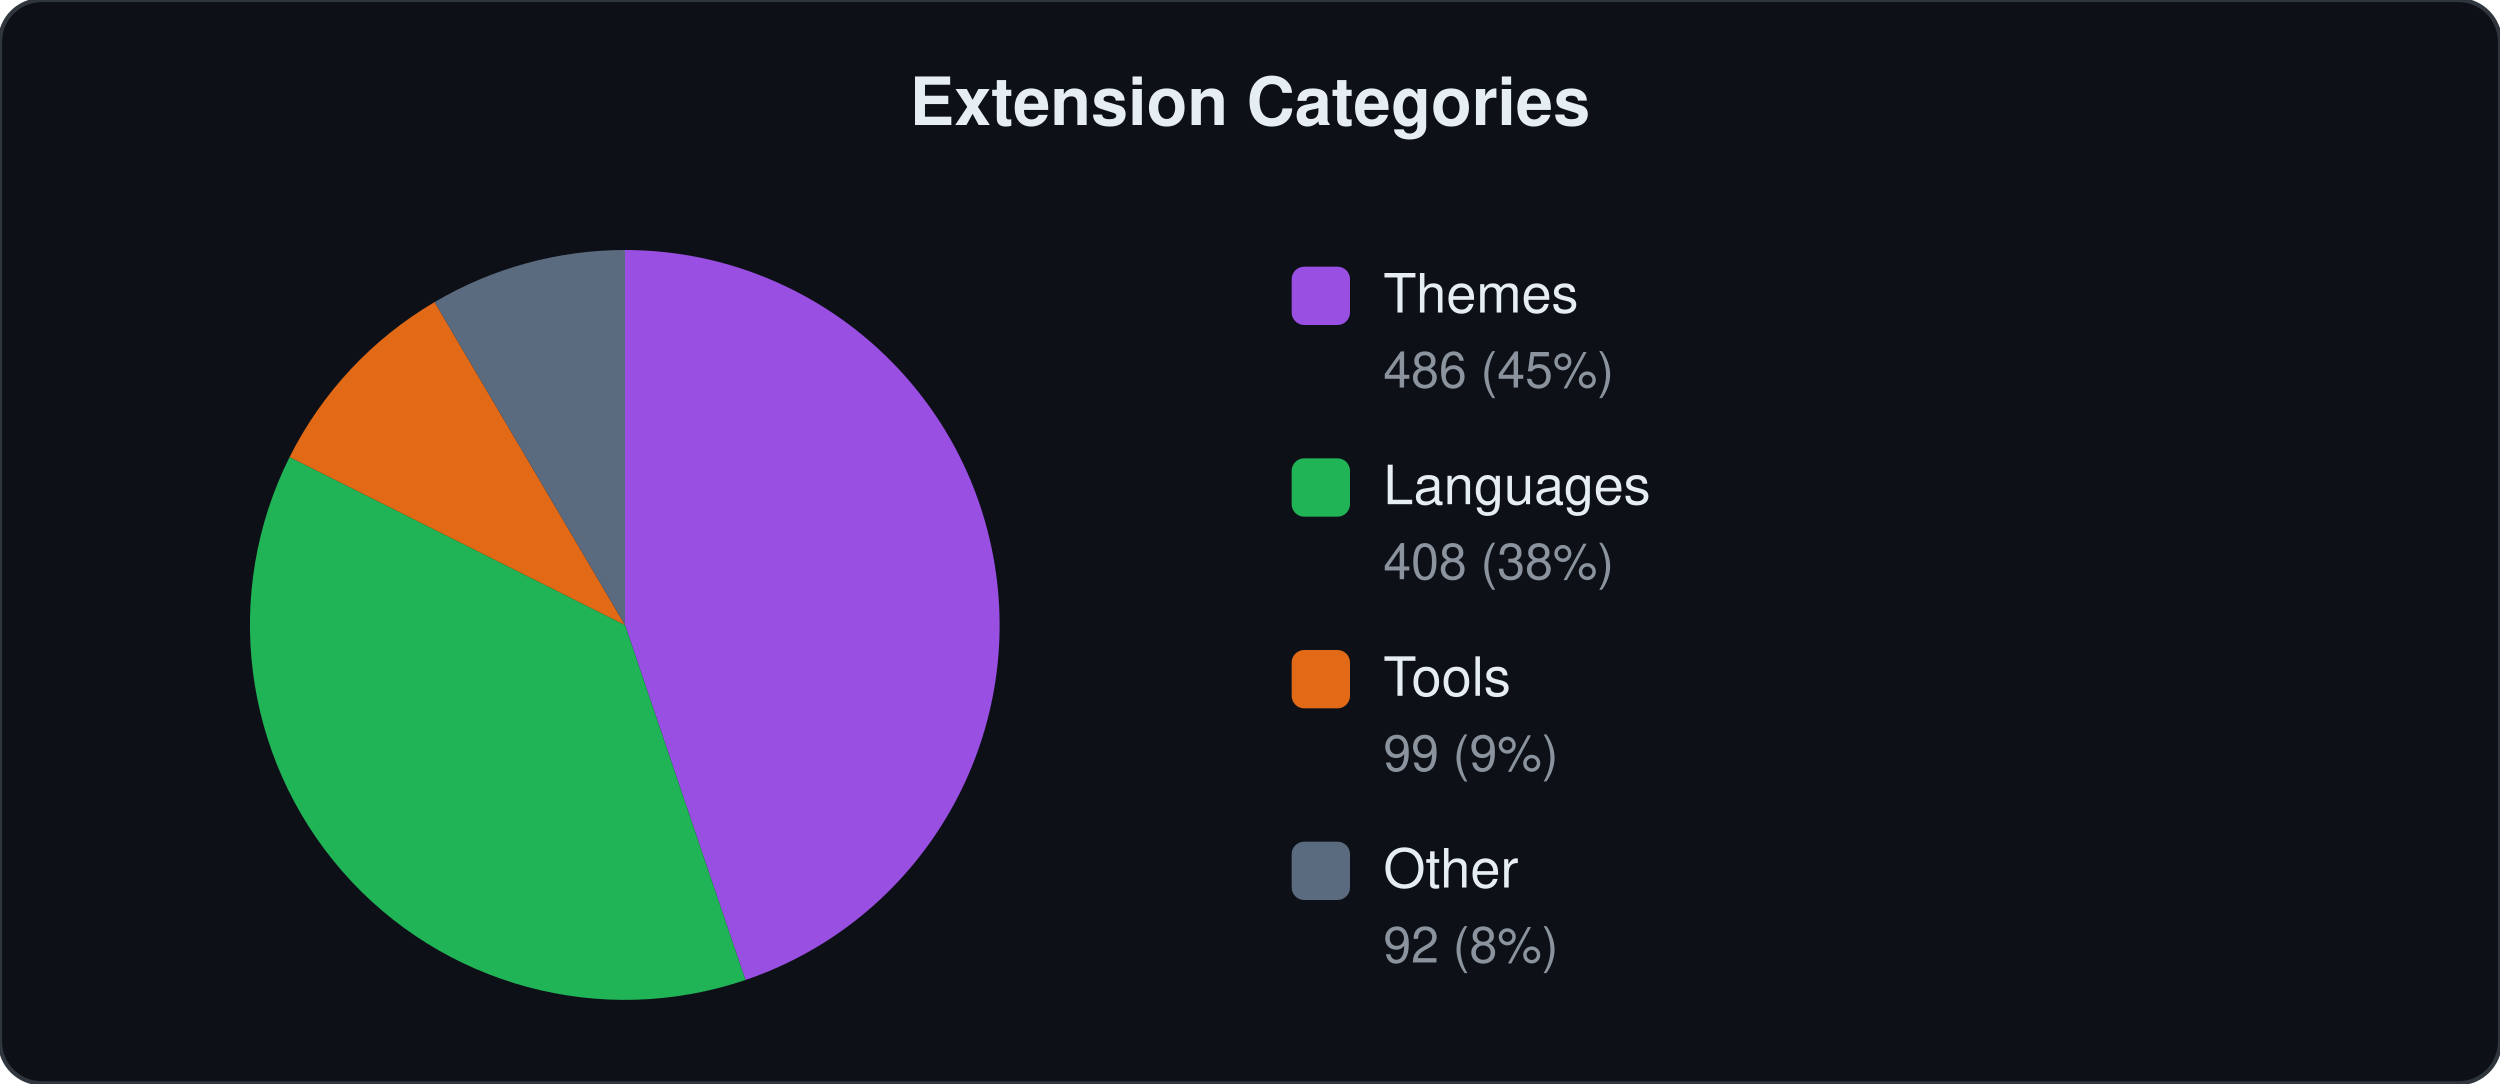
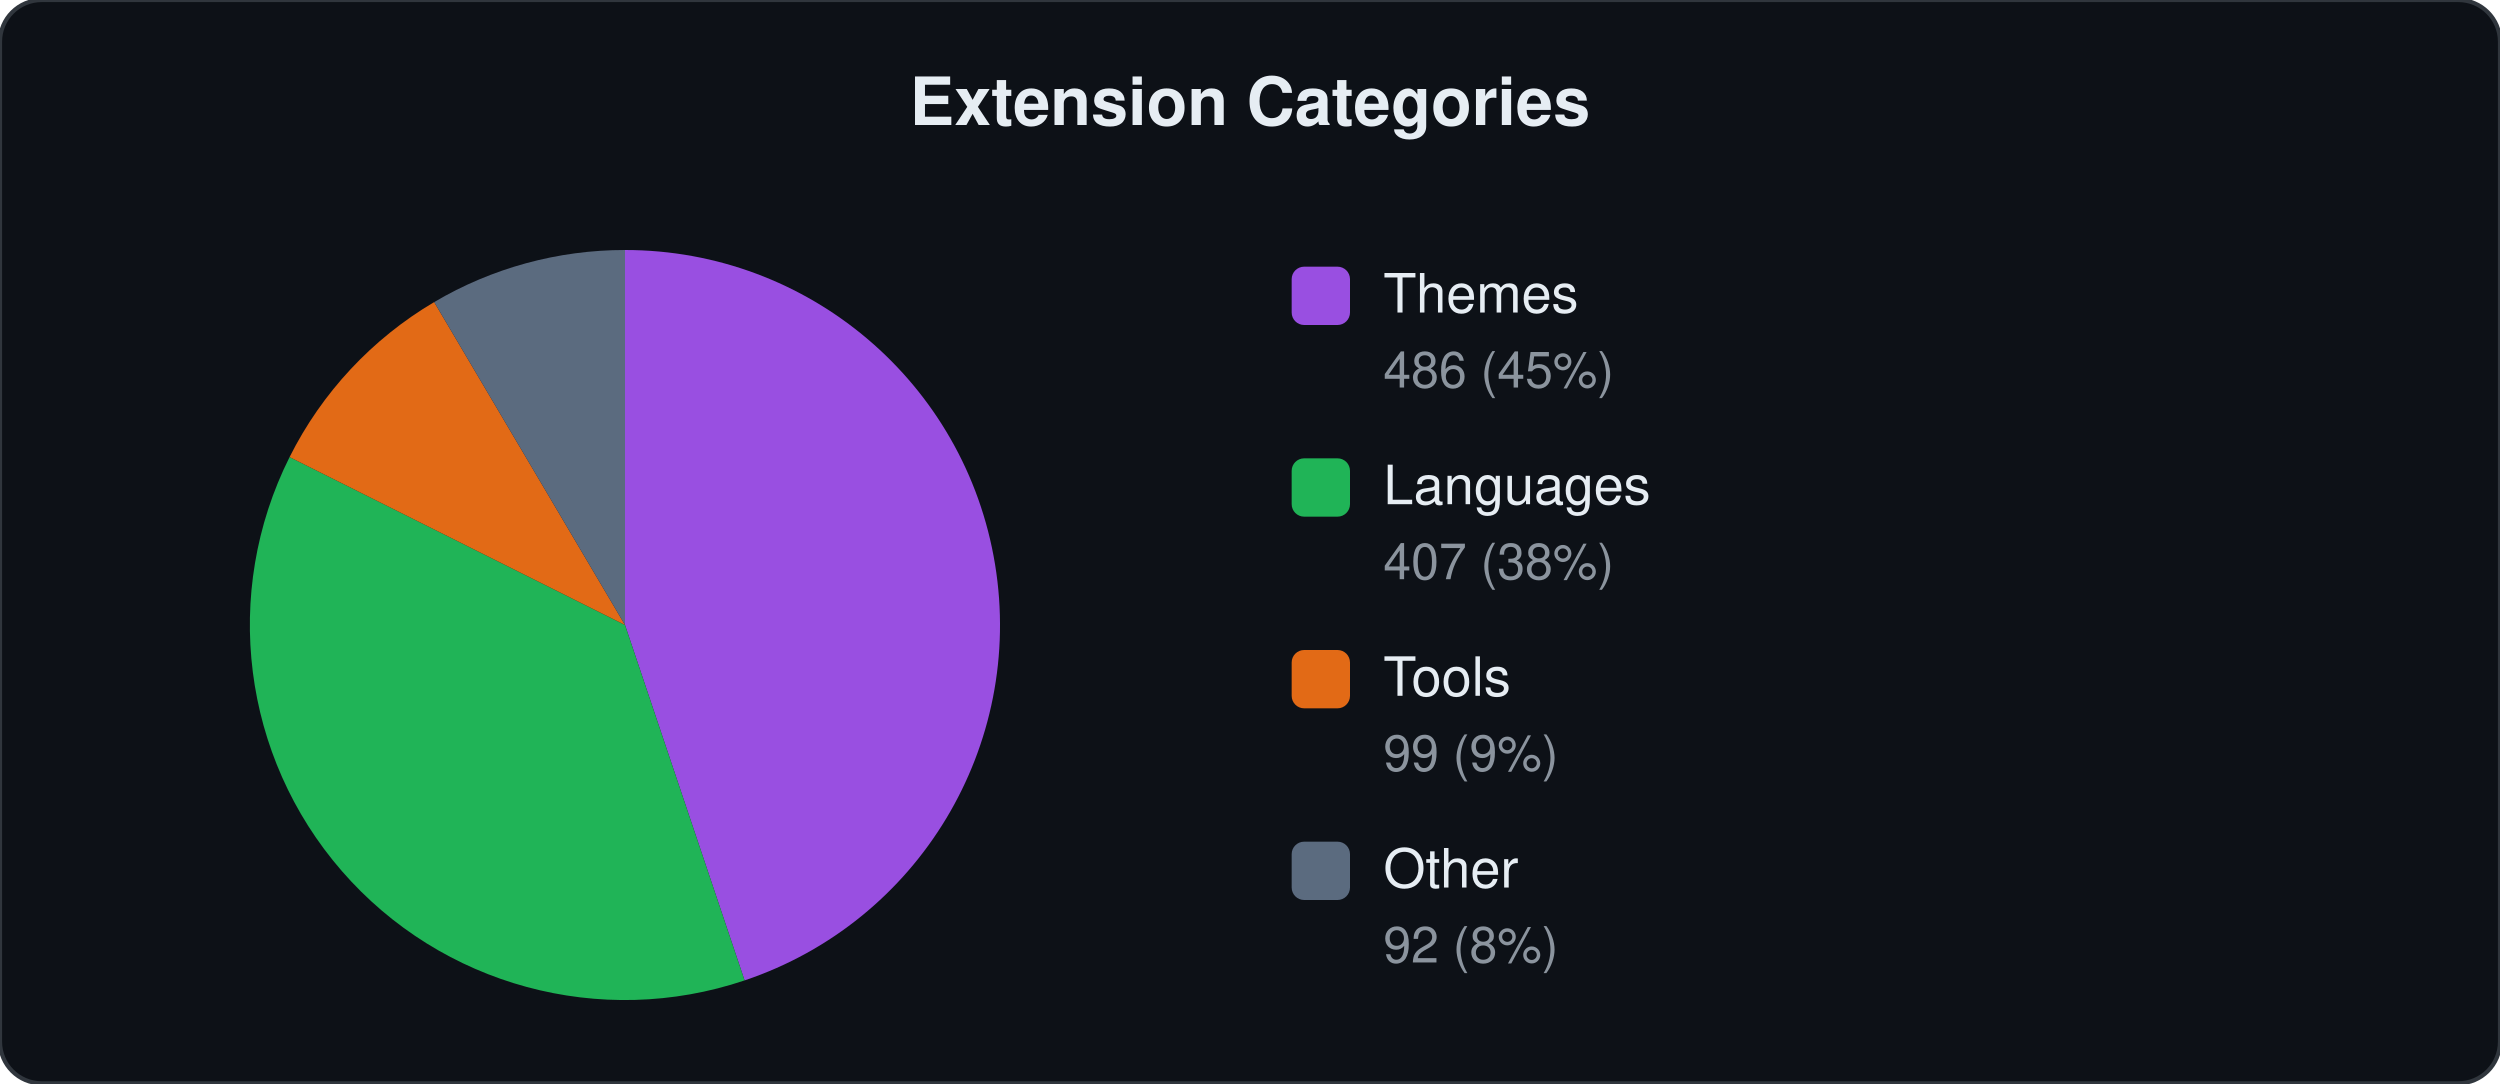
<svg xmlns="http://www.w3.org/2000/svg" viewBox="0 0 600 260" width="600" height="260">
  <style>text{font-family:-apple-system,BlinkMacSystemFont,"Segoe UI",Helvetica,Arial,sans-serif;fill:#e6edf3}.label{font-size:13px}.count{font-size:12px;fill:#8b949e}.title{font-size:16px;font-weight:600}</style>
  <rect width="600" height="260" rx="10" fill="#0d1117" stroke="#30363d" stroke-width="1" />
  <text x="300" y="30" text-anchor="middle" class="title">Extension Categories</text>
-   <path d="M150.0,150.0 L150.0,60.0 A90,90 0 0,1 178.9,235.2 Z" fill="#a855f7" opacity="0.9" />
-   <path d="M150.0,150.0 L178.9,235.2 A90,90 0 0,1 69.5,109.7 Z" fill="#22c55e" opacity="0.9" />
-   <path d="M150.0,150.0 L69.5,109.7 A90,90 0 0,1 104.3,72.5 Z" fill="#f97316" opacity="0.9" />
-   <path d="M150.0,150.0 L104.3,72.5 A90,90 0 0,1 150.0,60.0 Z" fill="#64748b" opacity="0.9" />
+   <path d="M150.0,150.0 L150.0,60.0 A90,90 0 0,1 178.7,235.3 Z" fill="#a855f7" opacity="0.9" />
+   <path d="M150.0,150.0 L178.7,235.3 A90,90 0 0,1 69.5,109.7 Z" fill="#22c55e" opacity="0.9" />
+   <path d="M150.0,150.0 L69.5,109.7 A90,90 0 0,1 104.2,72.5 Z" fill="#f97316" opacity="0.9" />
+   <path d="M150.0,150.0 L104.2,72.5 A90,90 0 0,1 150.0,60.0 Z" fill="#64748b" opacity="0.9" />
  <rect x="310" y="64" width="14" height="14" rx="3" fill="#a855f7" opacity="0.9" />
  <text x="332" y="75" class="label">Themes</text>
  <text x="332" y="93" class="count">486 (45%)</text>
  <rect x="310" y="110" width="14" height="14" rx="3" fill="#22c55e" opacity="0.9" />
  <text x="332" y="121" class="label">Languages</text>
-   <text x="332" y="139" class="count">408 (38%)</text>
+   <text x="332" y="139" class="count">407 (38%)</text>
  <rect x="310" y="156" width="14" height="14" rx="3" fill="#f97316" opacity="0.9" />
  <text x="332" y="167" class="label">Tools</text>
  <text x="332" y="185" class="count">99 (9%)</text>
  <rect x="310" y="202" width="14" height="14" rx="3" fill="#64748b" opacity="0.9" />
  <text x="332" y="213" class="label">Other</text>
  <text x="332" y="231" class="count">92 (8%)</text>
</svg>
